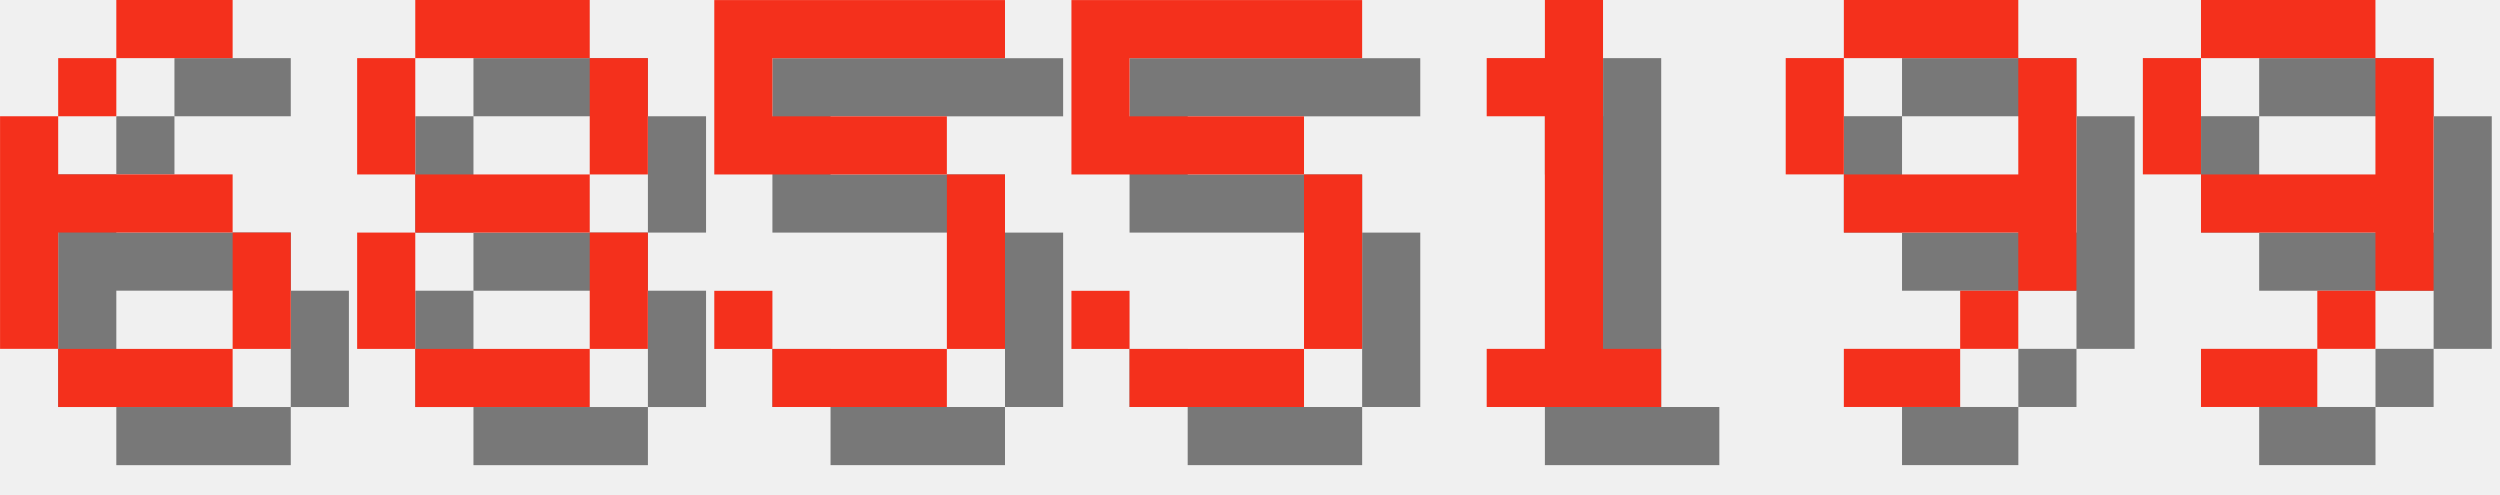
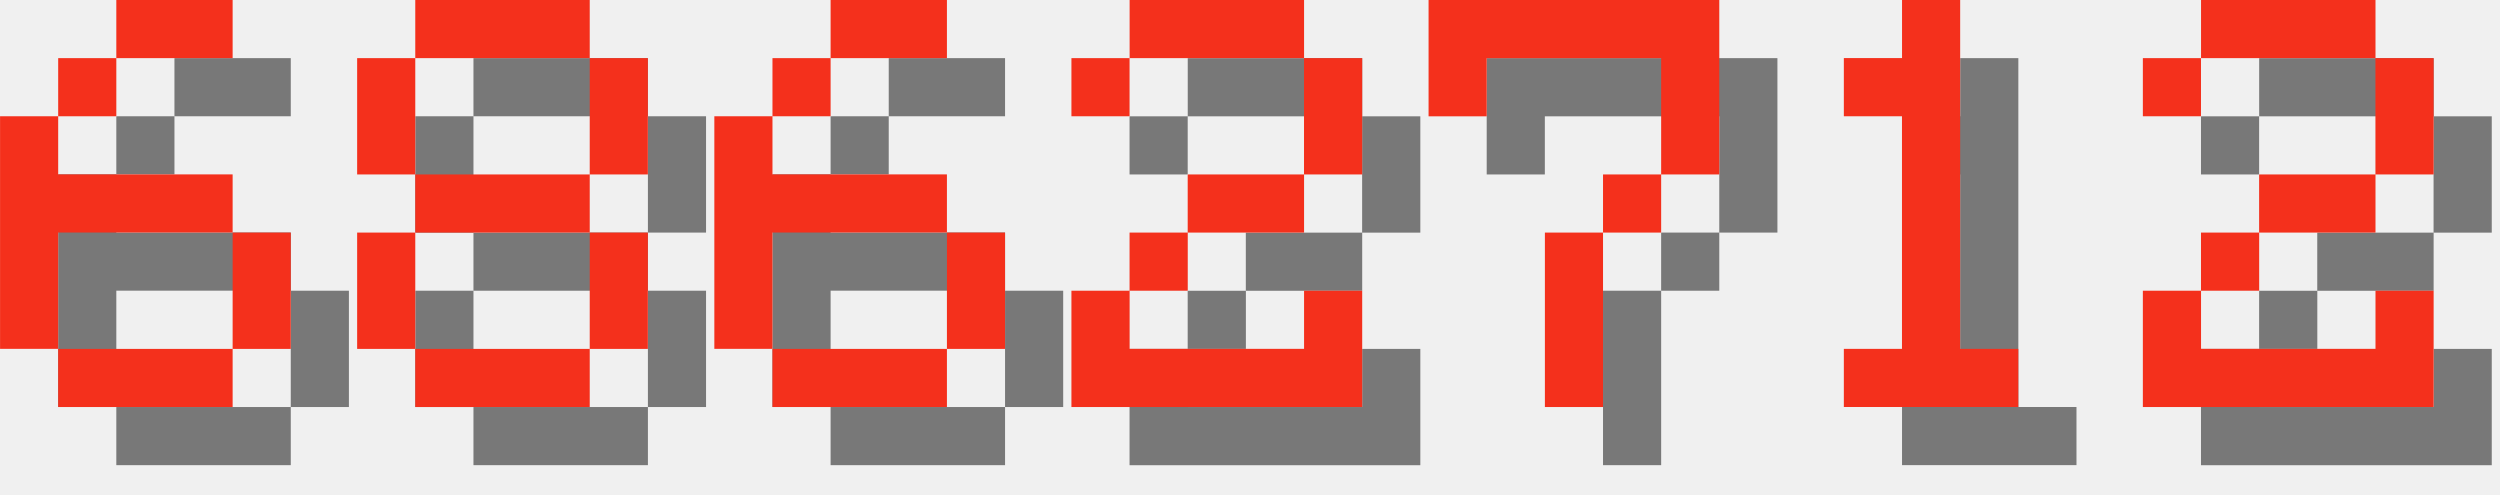
<svg xmlns="http://www.w3.org/2000/svg" version="1.1" width="182.0" height="36">
  <style>
        .text-foreground {
            fill: #F4301C;
        }
        .text-shadow {
            fill: #000000;
            fill-opacity: 0.5;
        }
    </style>
  <g class="digit" id="digit_6" transform="translate(0.0, 0), scale(4)">
    <path id="digit_6_shadow" class="text-shadow" d="m3.175 1.058v1.058h2.117v-1.058h-2.117zm0 1.058h-1.058v1.058h1.058v-1.058zm-1.058 1.058h-1.058v4.233h1.058v-2.117h3.175v-1.058h-3.175v-1.058zm3.175 2.117v2.117h1.058v-2.117h-1.058zm0 2.117h-3.175v1.058h3.175v-1.058z" fill-opacity=".5" style="paint-order:stroke fill markers" />
    <path id="digit_6_fg" class="text-foreground" d="m2.117 0v1.058h2.117v-1.058h-2.117zm0 1.058h-1.058v1.058h1.058v-1.058zm-1.058 1.058h-1.058v4.233h1.058v-2.117h3.175v-1.058h-3.175v-1.058zm3.175 2.117v2.117h1.058v-2.117h-1.058zm0 2.117h-3.175v1.058h3.175v-1.058z" fill="#fff" style="paint-order:stroke fill markers" />
  </g>
  <g class="digit" id="digit_8" transform="translate(26.0, 0), scale(4)">
    <path id="digit_8_shadow" class="text-shadow" d="m2.117 1.058v1.058h3.175v-1.058h-3.175zm3.175 1.058v2.117h1.058v-2.117h-1.058zm0 2.117h-3.175v1.058h3.175v-1.058zm0 1.058v2.117h1.058v-2.117h-1.058zm0 2.117h-3.175v1.058h3.175v-1.058zm-3.175 0v-2.117h-1.058v2.117h1.058zm0-3.175v-2.117h-1.058v2.117h1.058z" fill-opacity=".5" style="paint-order:stroke fill markers" />
    <path id="digit_8_fg" class="text-foreground" d="m1.058 0v1.058h3.175v-1.058h-3.175zm3.175 1.058v2.117h1.058v-2.117h-1.058zm0 2.117h-3.175v1.058h3.175v-1.058zm0 1.058v2.117h1.058v-2.117h-1.058zm0 2.117h-3.175v1.058h3.175v-1.058zm-3.175 0v-2.117h-1.058v2.117h1.058zm0-3.175v-2.117h-1.058v2.117h1.058z" fill="#fff" style="paint-order:stroke fill markers" />
  </g>
-   <g class="digit" id="digit_5" transform="translate(52.0, 0), scale(4)">
-     <path id="digit_5_shadow" class="text-shadow" d="m1.058 1.058v3.175h4.233v3.175h-3.175v-1.058h-1.058v1.058h1.058v1.058h3.175v-1.058h1.058v-3.175h-1.058v-1.058h-3.175v-1.058h4.233v-1.058h-5.292z" fill-opacity=".5" style="paint-order:stroke fill markers" />
-     <path id="digit_5_fg" class="text-foreground" d="m0 0v3.175h4.233v3.175h-3.175v-1.058h-1.058v1.058h1.058v1.058h3.175v-1.058h1.058v-3.175h-1.058v-1.058h-3.175v-1.058h4.233v-1.058h-5.292z" fill="#fff" style="paint-order:stroke fill markers" />
+   <g class="digit" id="digit_6" transform="translate(52.0, 0), scale(4)">
+     <path id="digit_6_shadow" class="text-shadow" d="m3.175 1.058v1.058h2.117v-1.058h-2.117zm0 1.058h-1.058v1.058h1.058v-1.058zm-1.058 1.058h-1.058v4.233h1.058v-2.117h3.175v-1.058h-3.175v-1.058zm3.175 2.117v2.117h1.058v-2.117h-1.058zm0 2.117h-3.175v1.058h3.175v-1.058z" fill-opacity=".5" style="paint-order:stroke fill markers" />
+     <path id="digit_6_fg" class="text-foreground" d="m2.117 0v1.058h2.117v-1.058h-2.117zm0 1.058h-1.058v1.058h1.058v-1.058zm-1.058 1.058h-1.058v4.233h1.058v-2.117h3.175v-1.058h-3.175v-1.058zm3.175 2.117v2.117h1.058v-2.117h-1.058zm0 2.117h-3.175v1.058h3.175v-1.058z" fill="#fff" style="paint-order:stroke fill markers" />
  </g>
-   <g class="digit" id="digit_5" transform="translate(78.0, 0), scale(4)">
-     <path id="digit_5_shadow" class="text-shadow" d="m1.058 1.058v3.175h4.233v3.175h-3.175v-1.058h-1.058v1.058h1.058v1.058h3.175v-1.058h1.058v-3.175h-1.058v-1.058h-3.175v-1.058h4.233v-1.058h-5.292z" fill-opacity=".5" style="paint-order:stroke fill markers" />
-     <path id="digit_5_fg" class="text-foreground" d="m0 0v3.175h4.233v3.175h-3.175v-1.058h-1.058v1.058h1.058v1.058h3.175v-1.058h1.058v-3.175h-1.058v-1.058h-3.175v-1.058h4.233v-1.058h-5.292z" fill="#fff" style="paint-order:stroke fill markers" />
+   <g class="digit" id="digit_2" transform="translate(78.0, 0), scale(4)">
+     <path id="digit_2_shadow" class="text-shadow" d="m1.058 2.117v1.058h1.058v-1.058h3.175v2.117h-2.117v1.058h-1.058v1.058h-1.058v2.117h5.292v-2.117h-1.058v1.058h-3.175v-1.058h1.058v-1.058h2.117v-1.058h1.058v-2.117h-1.058v-1.058h-3.175v1.058h-1.058z" fill-opacity=".5" style="paint-order:stroke fill markers" />
+     <path id="digit_2_fg" class="text-foreground" d="m0 1.058v1.058h1.058v-1.058h3.175v2.117h-2.117v1.058h-1.058v1.058h-1.058v2.117h5.292v-2.117h-1.058v1.058h-3.175v-1.058h1.058v-1.058h2.117v-1.058h1.058v-2.117h-1.058v-1.058h-3.175v1.058h-1.058z" fill="#fff" style="paint-order:stroke fill markers" />
  </g>
-   <g class="digit" id="digit_1" transform="translate(104.0, 0), scale(4)">
+   <g class="digit" id="digit_7" transform="translate(104.0, 0), scale(4)">
+     <path id="digit_7_shadow" class="text-shadow" d="m1.058 1.058 2e-6 2.117h1.058v-1.058h3.175v1.058l2e-7 1.058h-1.058v1.058h-1.058l4e-7 3.175 1.058 1e-7v-3.175h1.058v-1.058h1.058l5e-7 -1.058v-2.117z" fill-opacity=".5" style="paint-order:stroke fill markers" />
+     <path id="digit_7_fg" class="text-foreground" d="m0 0 2e-6 2.117h1.058v-1.058h3.175v1.058l2e-7 1.058h-1.058v1.058h-1.058l4e-7 3.175 1.058 1e-7v-3.175h1.058v-1.058h1.058l5e-7 -1.058v-2.117z" fill="#fff" style="paint-order:stroke fill markers" />
+   </g>
+   <g class="digit" id="digit_1" transform="translate(130.0, 0), scale(4)">
    <path id="digit_1_shadow" class="text-shadow" d="m2.117 2.117v1.058h1.058v4.233h-1.058v1.058h3.175v-1.058h-1.058v-6.35h-1.058v1.058h-1.058z" fill-opacity=".5" style="paint-order:stroke fill markers" />
    <path id="digit_1_fg" class="text-foreground" d="m1.058 1.058v1.058h1.058v4.233h-1.058v1.058h3.175v-1.058h-1.058v-6.35h-1.058v1.058h-1.058z" fill="#fff" style="paint-order:stroke fill markers" />
  </g>
-   <g class="digit" id="digit_9" transform="translate(130.0, 0), scale(4)">
-     <path id="digit_9_shadow" class="text-shadow" d="m2.117 1.058v1.058h3.175v-1.058h-3.175zm3.175 1.058v2.117h-3.175v1.058h3.175v1.058h1.058v-4.233h-1.058zm0 4.233h-1.058v1.058h1.058v-1.058zm-1.058 1.058h-2.117v1.058h2.117v-1.058zm-2.117-3.175v-2.117h-1.058v2.117h1.058z" fill-opacity=".5" style="paint-order:stroke fill markers" />
-     <path id="digit_9_fg" class="text-foreground" d="m1.058 0v1.058h3.175v-1.058h-3.175zm3.175 1.058v2.117h-3.175v1.058h3.175v1.058h1.058v-4.233h-1.058zm0 4.233h-1.058v1.058h1.058v-1.058zm-1.058 1.058h-2.117v1.058h2.117v-1.058zm-2.117-3.175v-2.117h-1.058v2.117h1.058z" fill="#fff" style="paint-order:stroke fill markers" />
-   </g>
-   <g class="digit" id="digit_9" transform="translate(156.0, 0), scale(4)">
-     <path id="digit_9_shadow" class="text-shadow" d="m2.117 1.058v1.058h3.175v-1.058h-3.175zm3.175 1.058v2.117h-3.175v1.058h3.175v1.058h1.058v-4.233h-1.058zm0 4.233h-1.058v1.058h1.058v-1.058zm-1.058 1.058h-2.117v1.058h2.117v-1.058zm-2.117-3.175v-2.117h-1.058v2.117h1.058z" fill-opacity=".5" style="paint-order:stroke fill markers" />
-     <path id="digit_9_fg" class="text-foreground" d="m1.058 0v1.058h3.175v-1.058h-3.175zm3.175 1.058v2.117h-3.175v1.058h3.175v1.058h1.058v-4.233h-1.058zm0 4.233h-1.058v1.058h1.058v-1.058zm-1.058 1.058h-2.117v1.058h2.117v-1.058zm-2.117-3.175v-2.117h-1.058v2.117h1.058z" fill="#fff" style="paint-order:stroke fill markers" />
+   <g class="digit" id="digit_2" transform="translate(156.0, 0), scale(4)">
+     <path id="digit_2_shadow" class="text-shadow" d="m1.058 2.117v1.058h1.058v-1.058h3.175v2.117h-2.117v1.058h-1.058v1.058h-1.058v2.117h5.292v-2.117h-1.058v1.058h-3.175v-1.058h1.058v-1.058h2.117v-1.058h1.058v-2.117h-1.058v-1.058h-3.175v1.058h-1.058z" fill-opacity=".5" style="paint-order:stroke fill markers" />
+     <path id="digit_2_fg" class="text-foreground" d="m0 1.058v1.058h1.058v-1.058h3.175v2.117h-2.117v1.058h-1.058v1.058h-1.058v2.117h5.292v-2.117h-1.058v1.058h-3.175v-1.058h1.058v-1.058h2.117v-1.058h1.058v-2.117h-1.058v-1.058h-3.175v1.058h-1.058z" fill="#fff" style="paint-order:stroke fill markers" />
  </g>
</svg>
